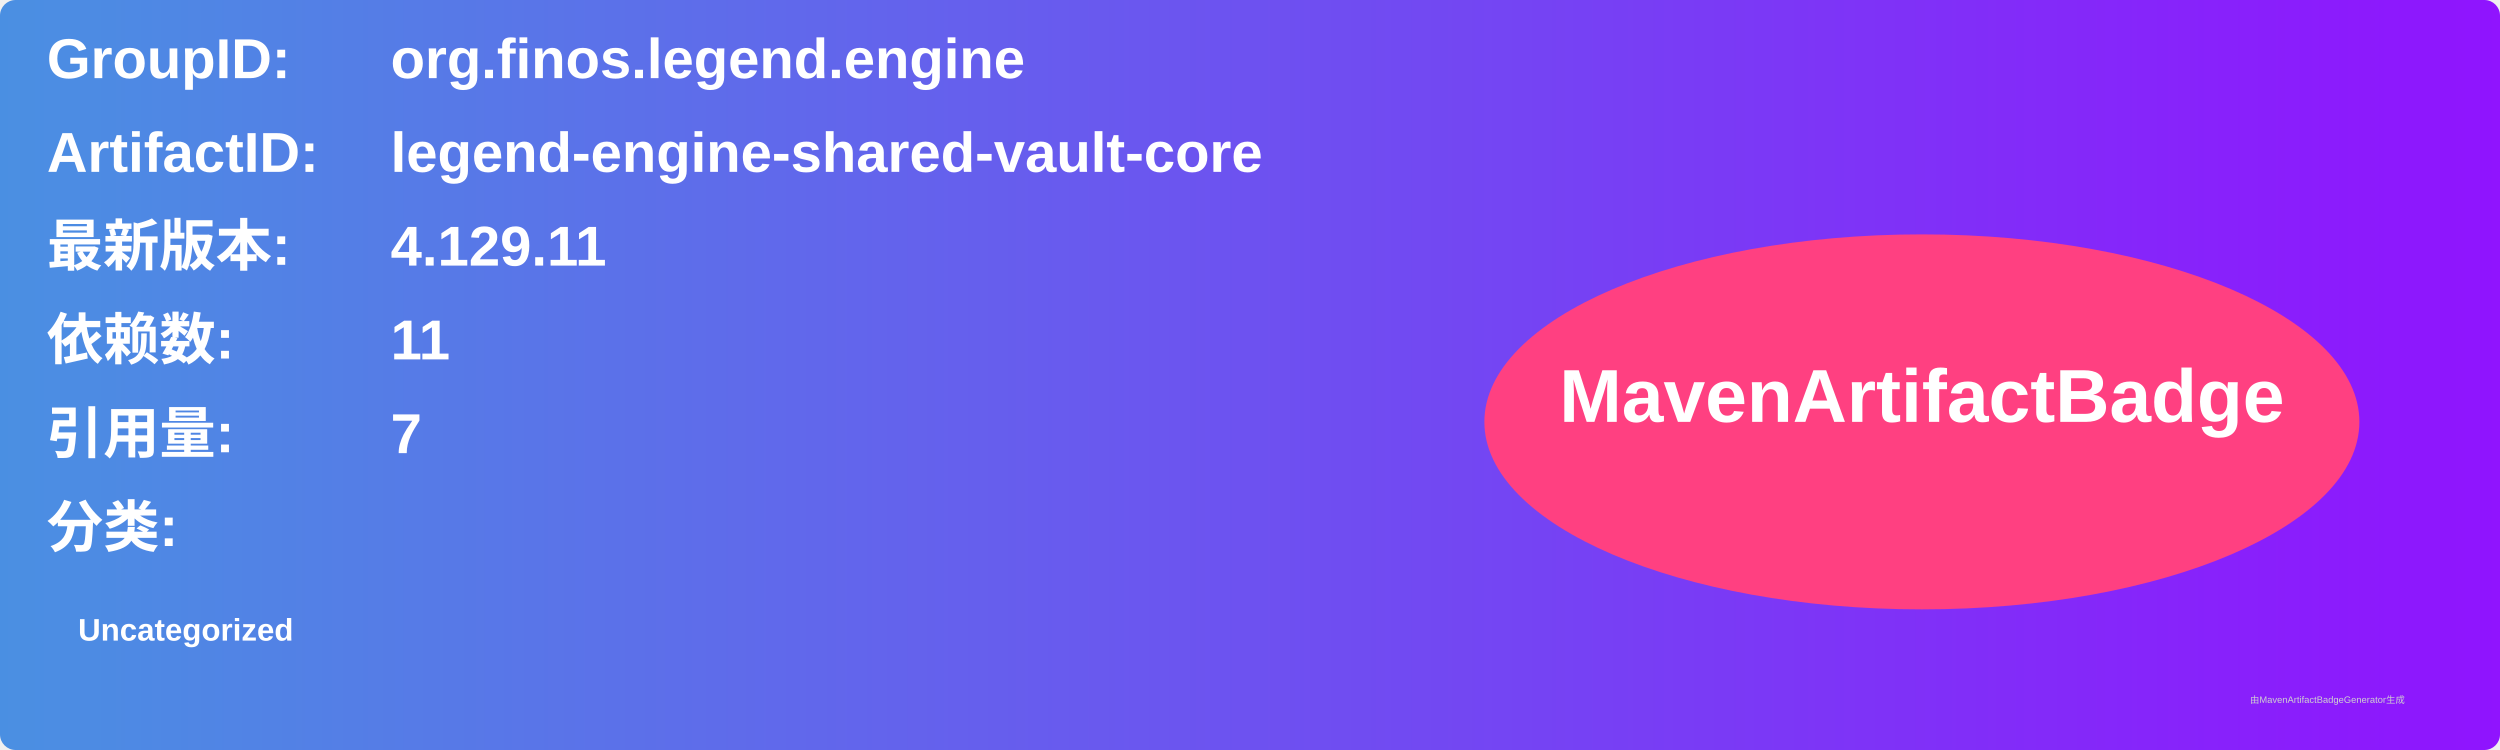
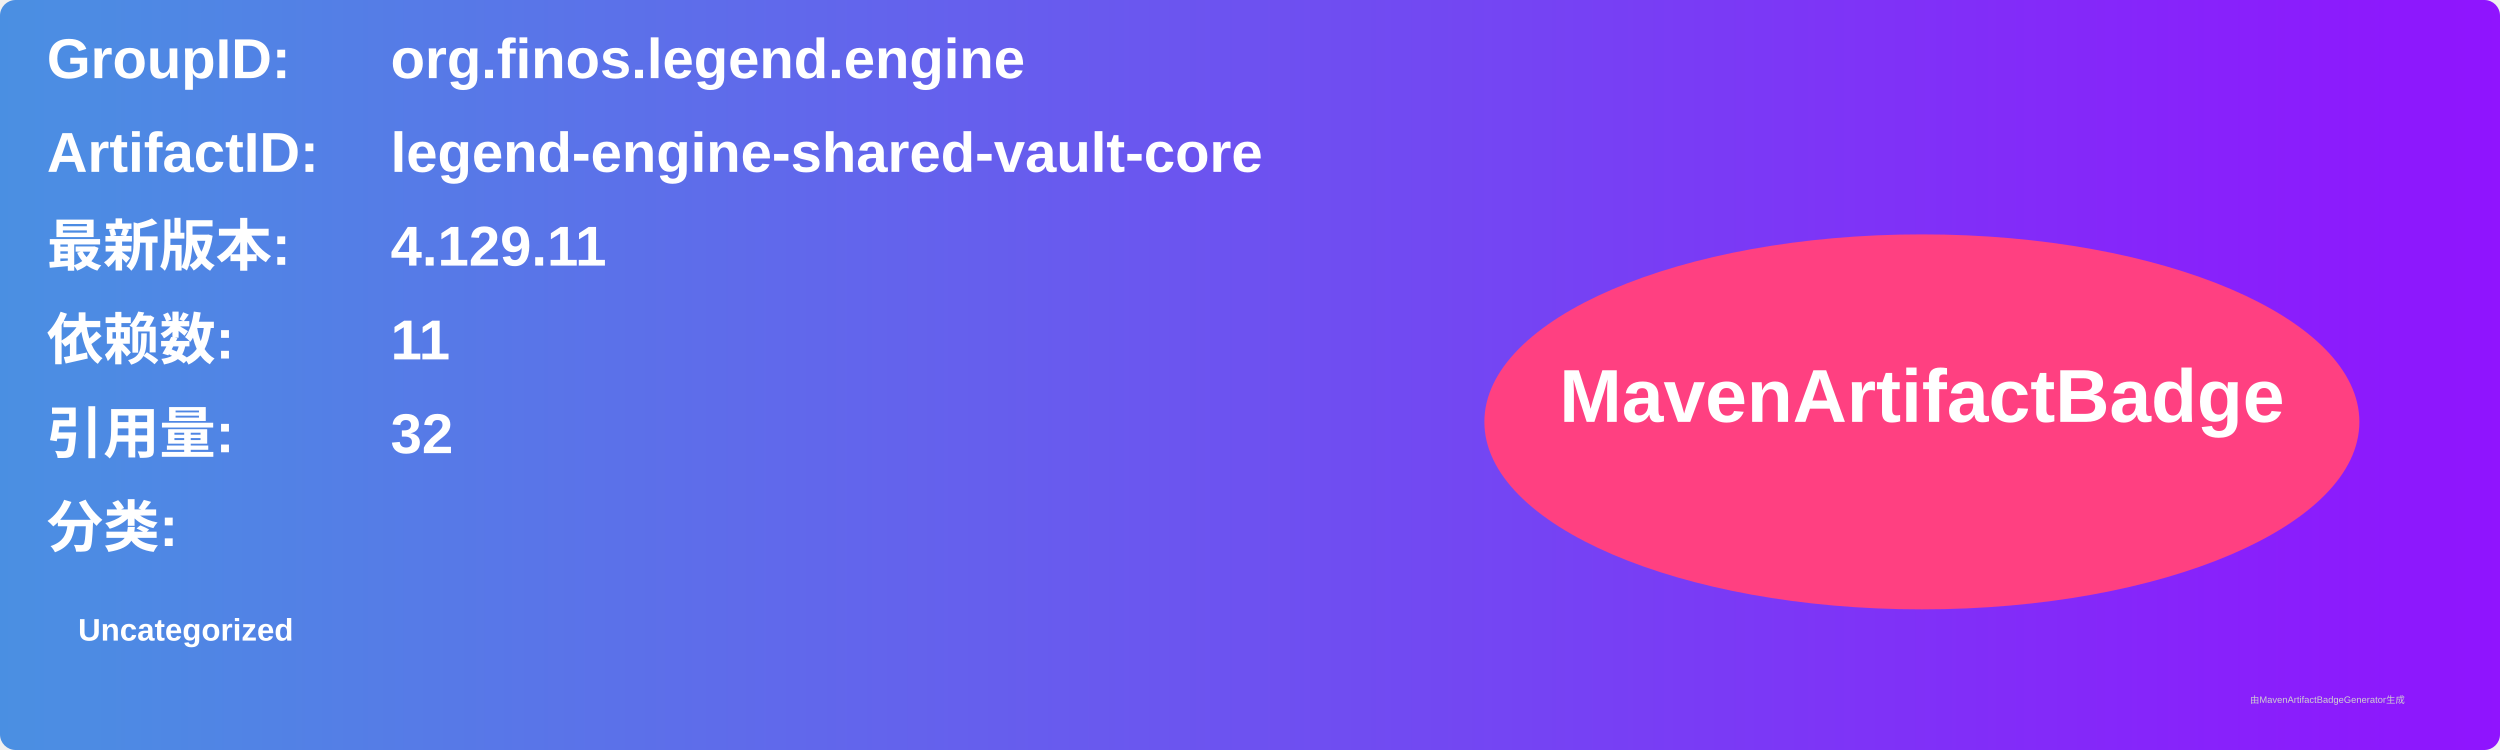
<svg xmlns="http://www.w3.org/2000/svg" width="800" height="240" viewBox="0 0 800 240">
  <linearGradient id="grad" x1="0%" y1="0%" x2="100%" y2="0%">
    <stop offset="0%" stop-color="#4a90e2" />
    <stop offset="100%" stop-color="#9013fe" />
  </linearGradient>
  <rect width="100%" height="100%" rx="5" ry="5" fill="url(#grad)" />
  <g transform="translate(15, 15)">
    <text x="0" y="10" font-family="Arial" font-size="18" fill="white" font-weight="bold" width="260">GroupID:</text>
    <text x="110" y="10" font-family="Arial" font-size="18" fill="white" font-weight="bold" width="460">org.finos.legend.engine</text>
    <text x="0" y="40" font-family="Arial" font-size="18" fill="white" font-weight="bold" width="260">ArtifactID:</text>
    <text x="110" y="40" font-family="Arial" font-size="18" fill="white" font-weight="bold" width="460">legend-engine-shared-vault-core</text>
    <text x="0" y="70" font-family="Arial" font-size="18" fill="white" font-weight="bold">最新版本:</text>
    <text x="110" y="70" font-family="Arial" font-size="18" fill="white" font-weight="bold">
      <tspan font-weight="bold">4.129.11</tspan>
    </text>
    <text x="0" y="100" font-family="Arial" font-size="18" fill="white" font-weight="bold">依赖数: </text>
    <text x="110" y="100" font-family="Arial" font-size="18" fill="white">
      <tspan font-weight="bold">11</tspan>
    </text>
    <text x="0" y="130" font-family="Arial" font-size="18" fill="white" font-weight="bold">引用量: </text>
    <text x="110" y="130" font-family="Arial" font-size="18" fill="white">
-       <tspan font-weight="bold">7</tspan>
+       <tspan font-weight="bold">32</tspan>
    </text>
    <text x="0" y="160" font-family="Arial" font-size="18" fill="white" font-weight="bold">分类:</text>
    <text x="10" y="190" font-family="Arial" font-size="10" fill="white">
      <tspan font-weight="bold">Uncategorized</tspan>
    </text>
    <ellipse cx="600" cy="120" rx="140" ry="60" fill="#ff4081" />
    <text x="600" y="120" text-anchor="middle" font-family="Arial" font-size="24" fill="white" font-weight="bold">MavenArtifactBadge</text>
  </g>
  <text x="720" y="225" font-family="Arial" font-size="3" fill="#d0d0d0">由MavenArtifactBadgeGenerator生成</text>
</svg>
